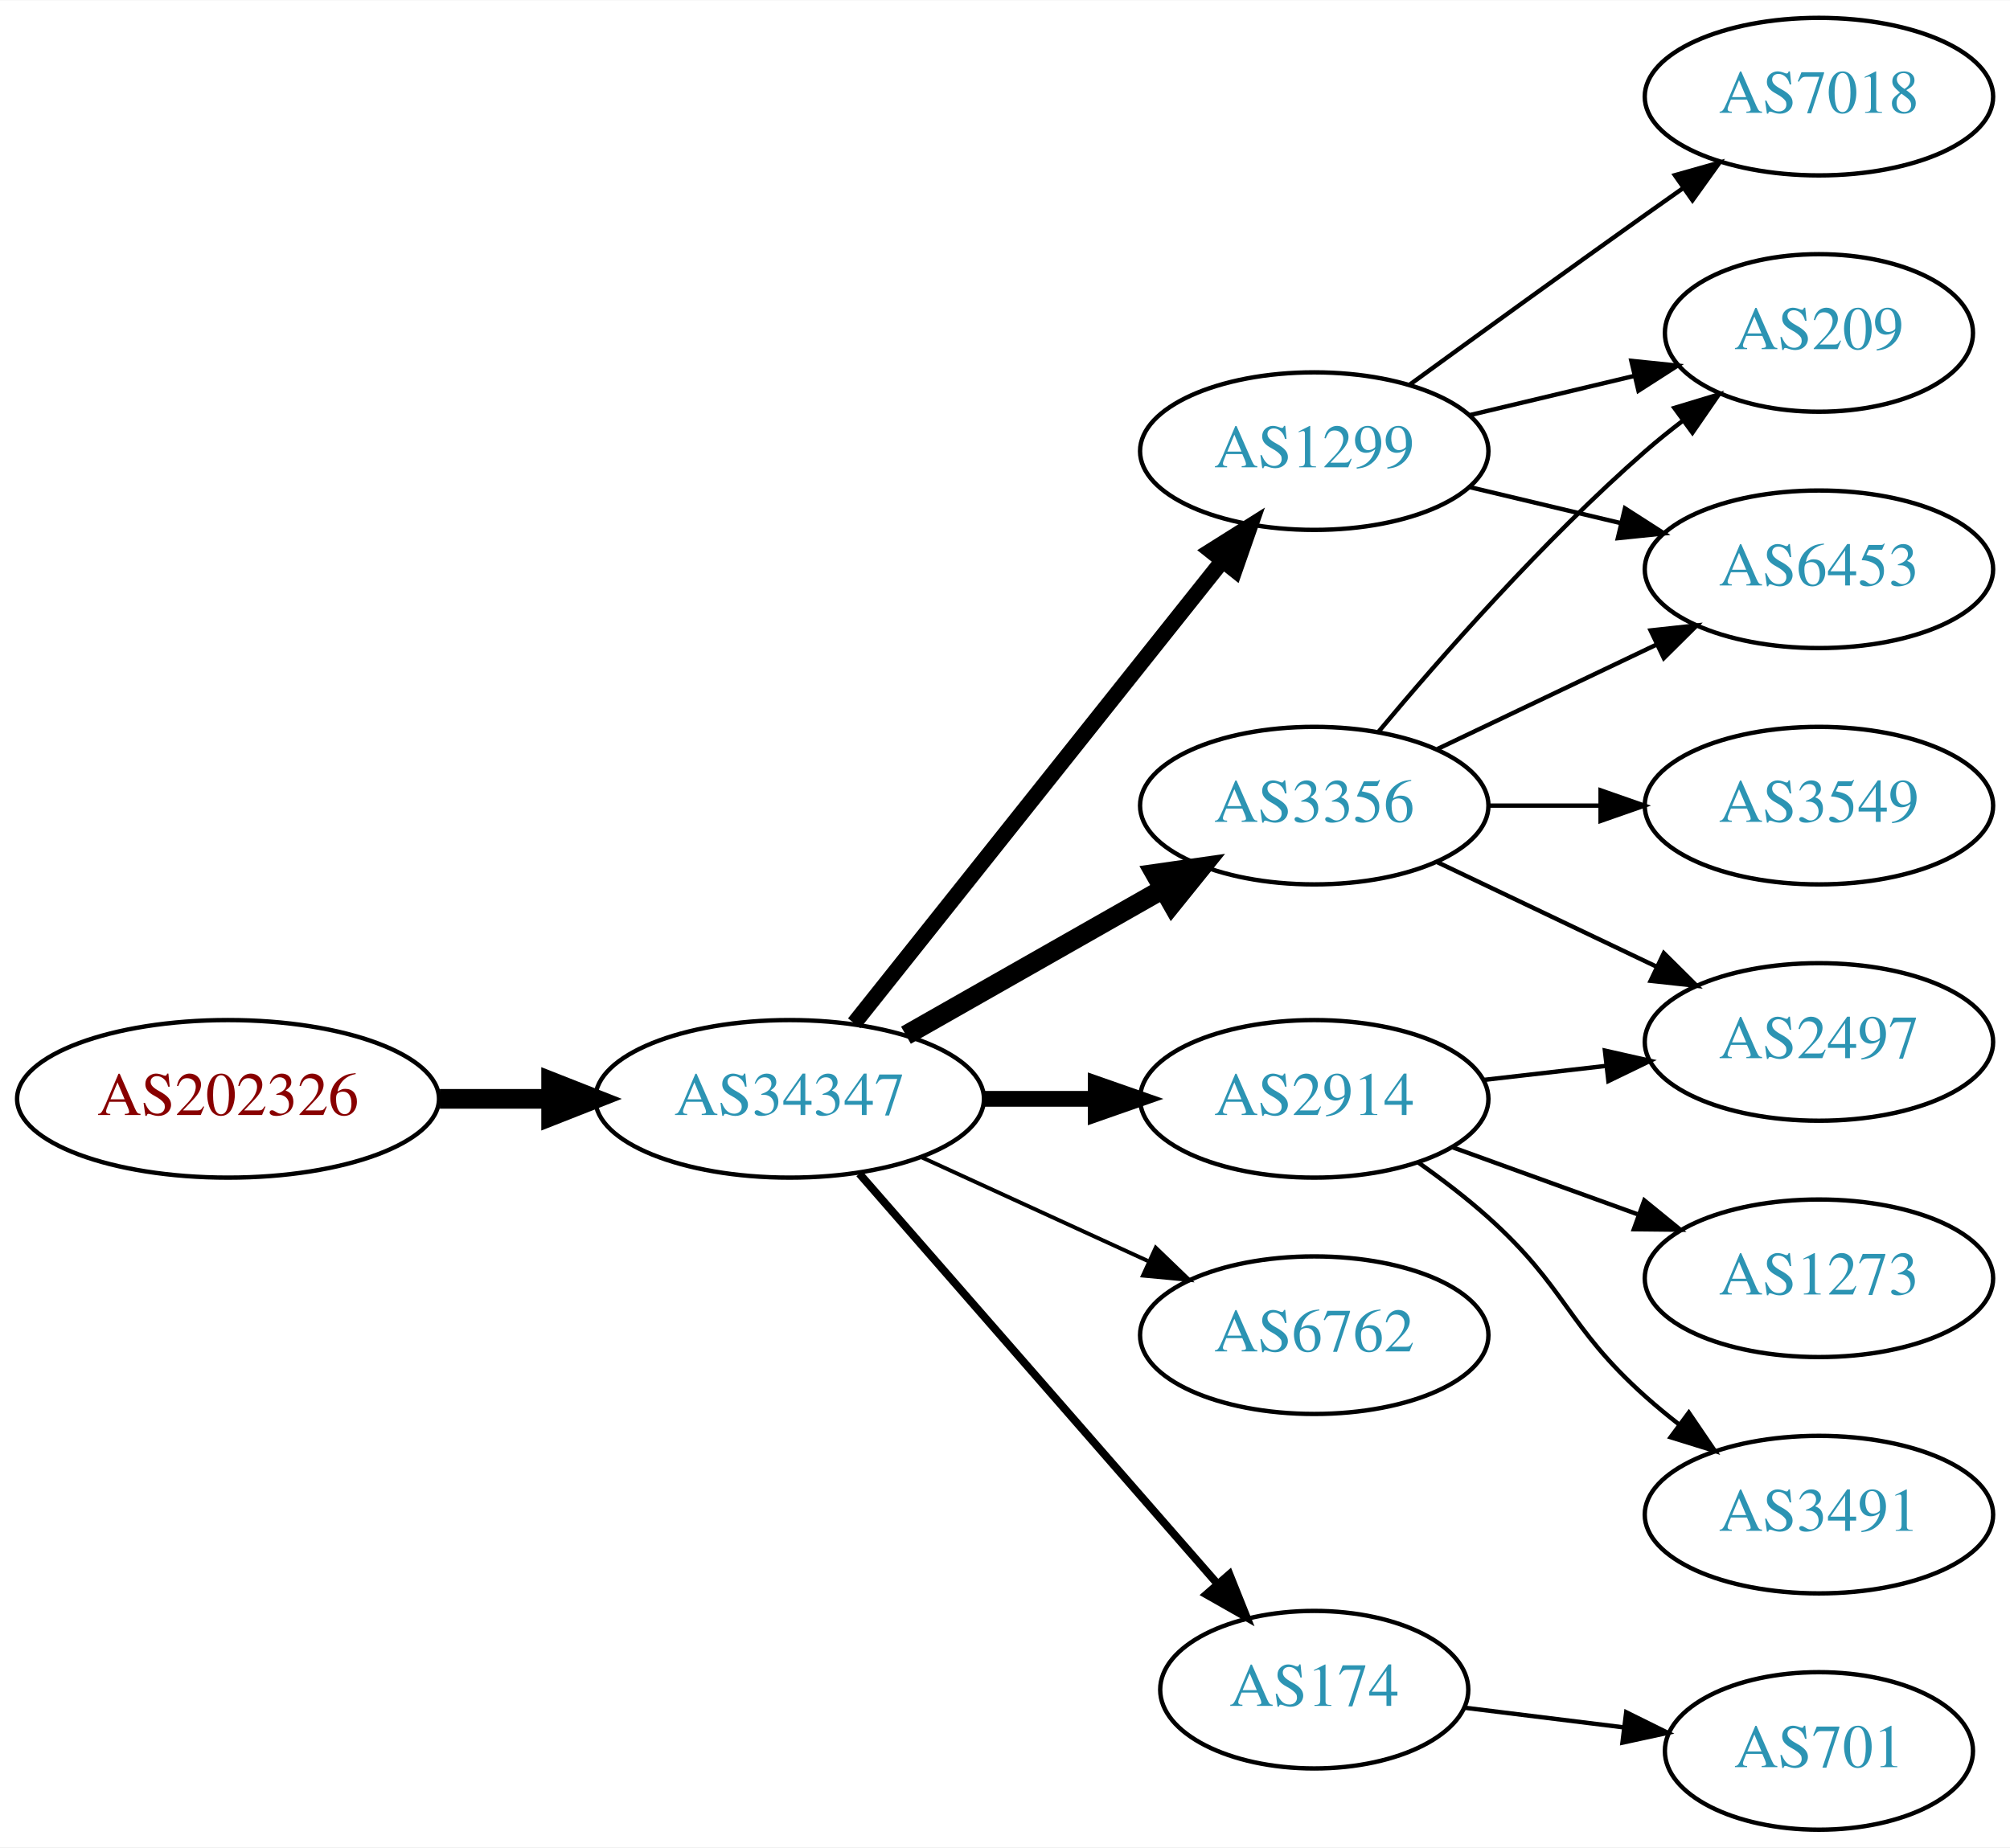
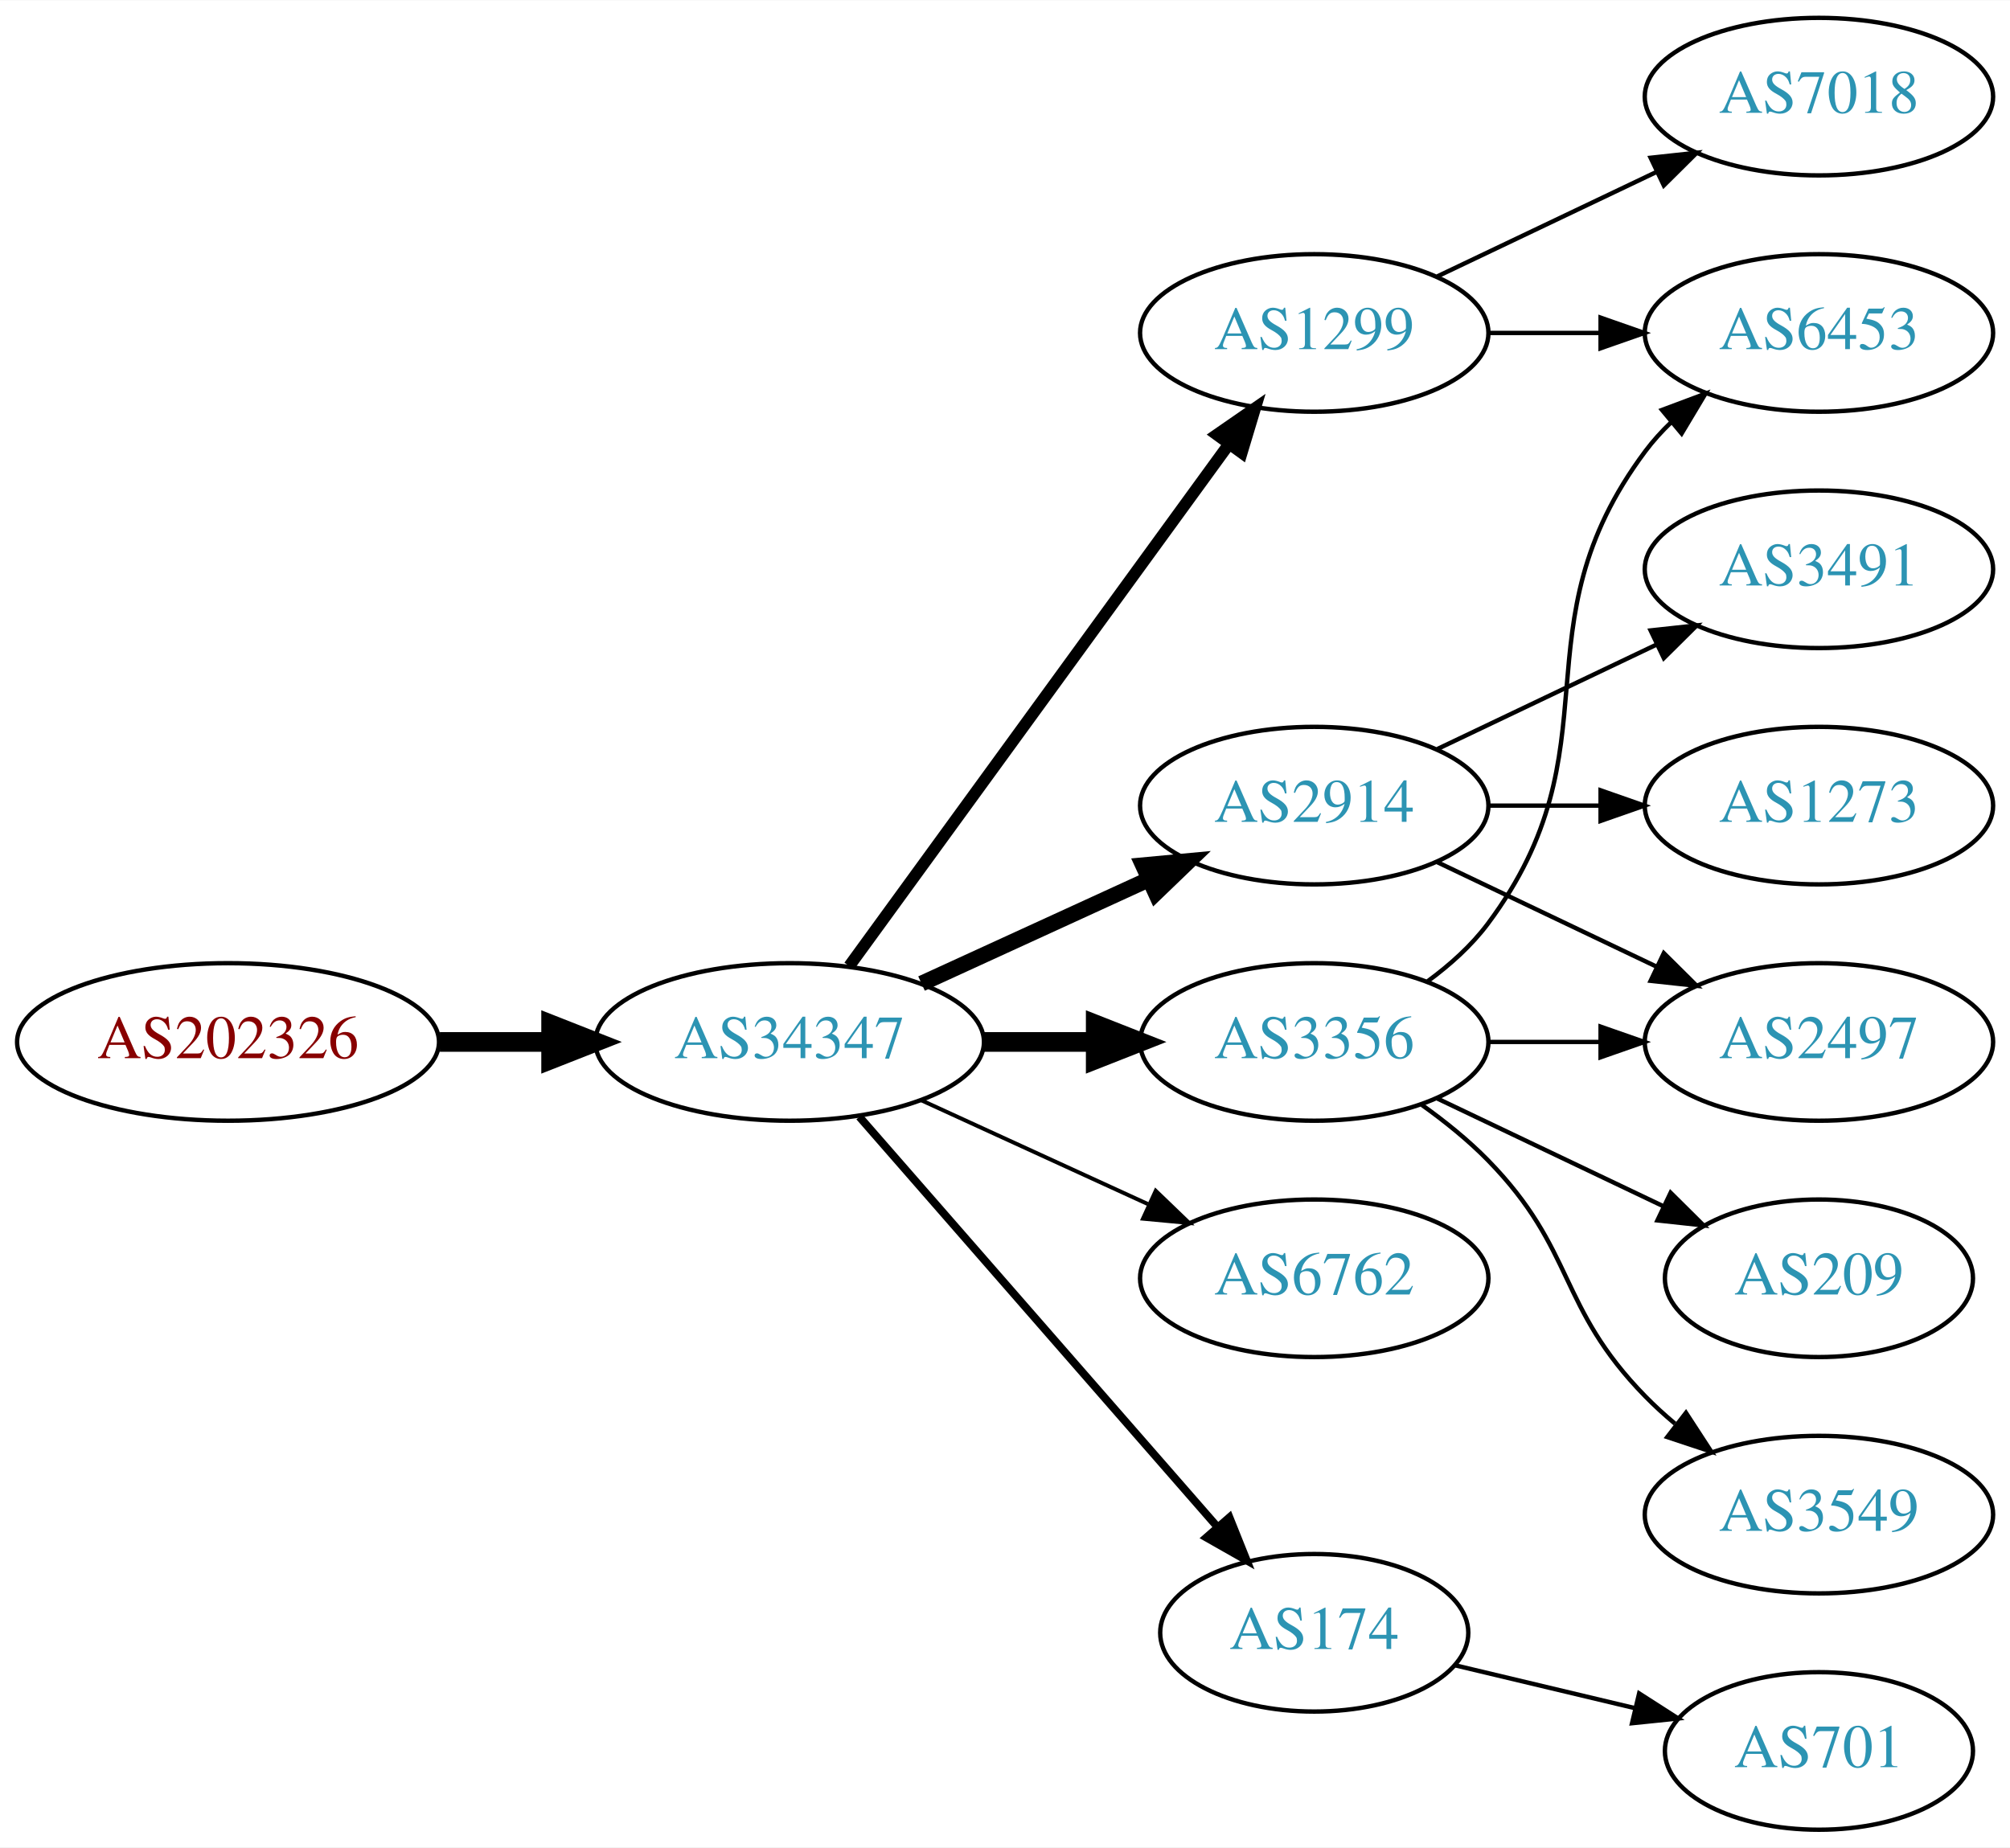
<svg xmlns="http://www.w3.org/2000/svg" xmlns:xlink="http://www.w3.org/1999/xlink" width="459pt" height="422pt" viewBox="0.00 0.00 459.17 422.00">
  <g id="graph0" class="graph" transform="scale(1 1) rotate(0) translate(4 418)">
    <polygon fill="white" stroke="none" points="-4,4 -4,-418 455.17,-418 455.17,4 -4,4" />
    <g id="node1" class="node">
      <g id="a_node1">
        <a xlink:href="/asn/202326" xlink:title="AS202326 ~ odissea [AT]">
-           <ellipse fill="#ffffff" stroke="black" cx="48.096" cy="-167" rx="48.192" ry="18" />
-           <text text-anchor="middle" x="48.096" y="-163.3" font-family="Times,serif" font-size="14.00" fill="#880000">AS202326</text>
+           <ellipse fill="#ffffff" stroke="black" cx="48.096" cy="-180" rx="48.192" ry="18" />
+           <text text-anchor="middle" x="48.096" y="-176.3" font-family="Times,serif" font-size="14.00" fill="#880000">AS202326</text>
        </a>
      </g>
    </g>
    <g id="node2" class="node">
      <g id="a_node2">
        <a xlink:href="/asn/34347" xlink:title="AS34347 ~ HALLAG Kommunal GmbH [AT]">
-           <ellipse fill="#ffffff" stroke="black" cx="176.388" cy="-167" rx="44.393" ry="18" />
-           <text text-anchor="middle" x="176.388" y="-163.3" font-family="Times,serif" font-size="14.00" fill="#2c94b3">AS34347</text>
+           <ellipse fill="#ffffff" stroke="black" cx="176.388" cy="-180" rx="44.393" ry="18" />
+           <text text-anchor="middle" x="176.388" y="-176.3" font-family="Times,serif" font-size="14.00" fill="#2c94b3">AS34347</text>
        </a>
      </g>
    </g>
    <g id="edge1" class="edge">
-       <path fill="none" stroke="black" stroke-width="4.5" d="M96.481,-167C104.742,-167 113.386,-167 121.799,-167" />
-       <polygon fill="black" stroke="black" stroke-width="4.5" points="121.904,-170.938 131.904,-167 121.904,-163.063 121.904,-170.938" />
+       <path fill="none" stroke="black" stroke-width="4.5" d="M96.481,-180C104.742,-180 113.386,-180 121.799,-180" />
+       <polygon fill="black" stroke="black" stroke-width="4.5" points="121.904,-183.938 131.904,-180 121.904,-176.063 121.904,-183.938" />
    </g>
    <g id="node3" class="node">
      <g id="a_node3">
-         <a xlink:href="/asn/3356" xlink:title="AS3356 ~ Level 3 Parent, LLC [US]">
-           <ellipse fill="#ffffff" stroke="black" cx="296.23" cy="-234" rx="39.794" ry="18" />
-           <text text-anchor="middle" x="296.23" y="-230.3" font-family="Times,serif" font-size="14.00" fill="#2c94b3">AS3356</text>
+         <a xlink:href="/asn/1299" xlink:title="AS1299 ~ Telia Carrier [EU]">
+           <ellipse fill="#ffffff" stroke="black" cx="296.23" cy="-342" rx="39.794" ry="18" />
+           <text text-anchor="middle" x="296.23" y="-338.3" font-family="Times,serif" font-size="14.00" fill="#2c94b3">AS1299</text>
        </a>
      </g>
    </g>
    <g id="edge2" class="edge">
-       <path fill="none" stroke="black" stroke-width="4.5" d="M202.958,-181.538C220.177,-191.328 243.062,-204.34 261.733,-214.955" />
-       <polygon fill="black" stroke="black" stroke-width="4.5" points="259.878,-218.43 270.517,-219.95 263.77,-211.584 259.878,-218.43" />
+       <path fill="none" stroke="black" stroke-width="2.7" d="M189.999,-197.337C210.82,-225.96 252.482,-283.233 276.671,-316.486" />
+       <polygon fill="black" stroke="black" stroke-width="2.7" points="273.997,-318.76 282.71,-324.788 279.657,-314.642 273.997,-318.76" />
    </g>
    <g id="node4" class="node">
      <g id="a_node4">
-         <a xlink:href="/asn/6762" xlink:title="AS6762 ~ TELECOM ITALIA SPARKLE S.p.A. [IT]">
-           <ellipse fill="#ffffff" stroke="black" cx="296.23" cy="-113" rx="39.794" ry="18" />
-           <text text-anchor="middle" x="296.23" y="-109.3" font-family="Times,serif" font-size="14.00" fill="#2c94b3">AS6762</text>
+         <a xlink:href="/asn/2914" xlink:title="AS2914 ~ NTT America, Inc. [US]">
+           <ellipse fill="#ffffff" stroke="black" cx="296.23" cy="-234" rx="39.794" ry="18" />
+           <text text-anchor="middle" x="296.23" y="-230.3" font-family="Times,serif" font-size="14.00" fill="#2c94b3">AS2914</text>
        </a>
      </g>
    </g>
    <g id="edge3" class="edge">
-       <path fill="none" stroke="black" stroke-width="0.9" d="M206.517,-153.652C222.128,-146.498 241.526,-137.609 258.198,-129.97" />
-       <polygon fill="black" stroke="black" stroke-width="0.9" points="260.017,-132.986 267.65,-125.638 257.101,-126.622 260.017,-132.986" />
+       <path fill="none" stroke="black" stroke-width="3.6" d="M206.517,-193.348C222.128,-200.502 241.526,-209.391 258.198,-217.03" />
+       <polygon fill="black" stroke="black" stroke-width="3.6" points="257.101,-220.378 267.65,-221.362 260.017,-214.014 257.101,-220.378" />
    </g>
    <g id="node5" class="node">
      <g id="a_node5">
-         <a xlink:href="/asn/1299" xlink:title="AS1299 ~ Telia Carrier [EU]">
-           <ellipse fill="#ffffff" stroke="black" cx="296.23" cy="-315" rx="39.794" ry="18" />
-           <text text-anchor="middle" x="296.23" y="-311.3" font-family="Times,serif" font-size="14.00" fill="#2c94b3">AS1299</text>
+         <a xlink:href="/asn/3356" xlink:title="AS3356 ~ Level 3 Parent, LLC [US]">
+           <ellipse fill="#ffffff" stroke="black" cx="296.23" cy="-180" rx="39.794" ry="18" />
+           <text text-anchor="middle" x="296.23" y="-176.3" font-family="Times,serif" font-size="14.00" fill="#2c94b3">AS3356</text>
        </a>
      </g>
    </g>
    <g id="edge4" class="edge">
-       <path fill="none" stroke="black" stroke-width="3.6" d="M191.136,-184.267C211.892,-210.334 251.337,-259.874 275.261,-289.921" />
-       <polygon fill="black" stroke="black" stroke-width="3.6" points="272.602,-292.2 281.569,-297.843 278.078,-287.84 272.602,-292.2" />
+       <path fill="none" stroke="black" stroke-width="4.5" d="M220.599,-180C228.911,-180 237.674,-180 246.156,-180" />
+       <polygon fill="black" stroke="black" stroke-width="4.5" points="246.315,-183.938 256.315,-180 246.315,-176.063 246.315,-183.938" />
    </g>
    <g id="node6" class="node">
      <g id="a_node6">
-         <a xlink:href="/asn/174" xlink:title="AS174 ~ Cogent Communications [US]">
-           <ellipse fill="#ffffff" stroke="black" cx="296.23" cy="-32" rx="35.194" ry="18" />
-           <text text-anchor="middle" x="296.23" y="-28.3" font-family="Times,serif" font-size="14.00" fill="#2c94b3">AS174</text>
+         <a xlink:href="/asn/6762" xlink:title="AS6762 ~ TELECOM ITALIA SPARKLE S.p.A. [IT]">
+           <ellipse fill="#ffffff" stroke="black" cx="296.23" cy="-126" rx="39.794" ry="18" />
+           <text text-anchor="middle" x="296.23" y="-122.3" font-family="Times,serif" font-size="14.00" fill="#2c94b3">AS6762</text>
        </a>
      </g>
    </g>
    <g id="edge5" class="edge">
-       <path fill="none" stroke="black" stroke-width="1.8" d="M192.312,-149.902C212.967,-126.24 250.38,-83.38 273.956,-56.371" />
-       <polygon fill="black" stroke="black" stroke-width="1.8" points="276.856,-58.372 280.795,-48.537 271.582,-53.769 276.856,-58.372" />
+       <path fill="none" stroke="black" stroke-width="0.9" d="M206.517,-166.652C222.128,-159.498 241.526,-150.609 258.198,-142.97" />
+       <polygon fill="black" stroke="black" stroke-width="0.9" points="260.017,-145.986 267.65,-138.638 257.101,-139.622 260.017,-145.986" />
    </g>
    <g id="node7" class="node">
      <g id="a_node7">
-         <a xlink:href="/asn/2914" xlink:title="AS2914 ~ NTT America, Inc. [US]">
-           <ellipse fill="#ffffff" stroke="black" cx="296.23" cy="-167" rx="39.794" ry="18" />
-           <text text-anchor="middle" x="296.23" y="-163.3" font-family="Times,serif" font-size="14.00" fill="#2c94b3">AS2914</text>
+         <a xlink:href="/asn/174" xlink:title="AS174 ~ Cogent Communications [US]">
+           <ellipse fill="#ffffff" stroke="black" cx="296.23" cy="-45" rx="35.194" ry="18" />
+           <text text-anchor="middle" x="296.23" y="-41.3" font-family="Times,serif" font-size="14.00" fill="#2c94b3">AS174</text>
        </a>
      </g>
    </g>
    <g id="edge6" class="edge">
-       <path fill="none" stroke="black" stroke-width="3.6" d="M220.599,-167C228.911,-167 237.674,-167 246.156,-167" />
-       <polygon fill="black" stroke="black" stroke-width="3.6" points="246.315,-170.5 256.315,-167 246.315,-163.5 246.315,-170.5" />
+       <path fill="none" stroke="black" stroke-width="1.8" d="M192.312,-162.902C212.967,-139.24 250.38,-96.38 273.956,-69.371" />
+       <polygon fill="black" stroke="black" stroke-width="1.8" points="276.856,-71.372 280.795,-61.537 271.582,-66.769 276.856,-71.372" />
    </g>
-     <g id="node8" class="node">
-       <g id="a_node8">
-         <a xlink:href="/asn/209" xlink:title="AS209 ~ CenturyLink Communications, LLC [US]">
-           <ellipse fill="#ffffff" stroke="black" cx="411.523" cy="-342" rx="35.194" ry="18" />
-           <text text-anchor="middle" x="411.523" y="-338.3" font-family="Times,serif" font-size="14.00" fill="#2c94b3">AS209</text>
+     <g id="node11" class="node">
+       <g id="a_node11">
+         <a xlink:href="/asn/7018" xlink:title="AS7018 ~ AT&amp;T Services, Inc. [US]">
+           <ellipse fill="#ffffff" stroke="black" cx="411.523" cy="-396" rx="39.794" ry="18" />
+           <text text-anchor="middle" x="411.523" y="-392.3" font-family="Times,serif" font-size="14.00" fill="#2c94b3">AS7018</text>
+         </a>
+       </g>
+     </g>
+     <g id="edge10" class="edge">
+       <path fill="none" stroke="black" d="M324.367,-354.934C339.361,-362.081 358.182,-371.052 374.405,-378.785" />
+       <polygon fill="black" stroke="black" points="373.075,-382.028 383.608,-383.171 376.087,-375.709 373.075,-382.028" />
+     </g>
+     <g id="node12" class="node">
+       <g id="a_node12">
+         <a xlink:href="/asn/6453" xlink:title="AS6453 ~ TATA COMMUNICATIONS (AMERICA) INC [US]">
+           <ellipse fill="#ffffff" stroke="black" cx="411.523" cy="-342" rx="39.794" ry="18" />
+           <text text-anchor="middle" x="411.523" y="-338.3" font-family="Times,serif" font-size="14.00" fill="#2c94b3">AS6453</text>
        </a>
      </g>
    </g>
    <g id="edge11" class="edge">
-       <path fill="none" stroke="black" d="M310.86,-250.817C325.143,-267.929 348.689,-294.745 371.877,-315 374.546,-317.332 377.419,-319.648 380.35,-321.886" />
-       <polygon fill="black" stroke="black" points="378.5,-324.87 388.641,-327.939 382.627,-319.216 378.5,-324.87" />
+       <path fill="none" stroke="black" d="M335.902,-342C344.105,-342 352.869,-342 361.401,-342" />
+       <polygon fill="black" stroke="black" points="361.641,-345.5 371.641,-342 361.641,-338.5 361.641,-345.5" />
+     </g>
+     <g id="node8" class="node">
+       <g id="a_node8">
+         <a xlink:href="/asn/3491" xlink:title="AS3491 ~ PCCW Global, Inc. [US]">
+           <ellipse fill="#ffffff" stroke="black" cx="411.523" cy="-288" rx="39.794" ry="18" />
+           <text text-anchor="middle" x="411.523" y="-284.3" font-family="Times,serif" font-size="14.00" fill="#2c94b3">AS3491</text>
+         </a>
+       </g>
+     </g>
+     <g id="edge7" class="edge">
+       <path fill="none" stroke="black" d="M324.367,-246.934C339.361,-254.081 358.182,-263.052 374.405,-270.785" />
+       <polygon fill="black" stroke="black" points="373.075,-274.028 383.608,-275.171 376.087,-267.709 373.075,-274.028" />
    </g>
    <g id="node9" class="node">
      <g id="a_node9">
-         <a xlink:href="/asn/6453" xlink:title="AS6453 ~ TATA COMMUNICATIONS (AMERICA) INC [US]">
-           <ellipse fill="#ffffff" stroke="black" cx="411.523" cy="-288" rx="39.794" ry="18" />
-           <text text-anchor="middle" x="411.523" y="-284.3" font-family="Times,serif" font-size="14.00" fill="#2c94b3">AS6453</text>
+         <a xlink:href="/asn/1273" xlink:title="AS1273 ~ Vodafone Group PLC [EU]">
+           <ellipse fill="#ffffff" stroke="black" cx="411.523" cy="-234" rx="39.794" ry="18" />
+           <text text-anchor="middle" x="411.523" y="-230.3" font-family="Times,serif" font-size="14.00" fill="#2c94b3">AS1273</text>
        </a>
      </g>
    </g>
-     <g id="edge14" class="edge">
-       <path fill="none" stroke="black" d="M324.367,-246.934C339.361,-254.081 358.182,-263.052 374.405,-270.785" />
-       <polygon fill="black" stroke="black" points="373.075,-274.028 383.608,-275.171 376.087,-267.709 373.075,-274.028" />
+     <g id="edge8" class="edge">
+       <path fill="none" stroke="black" d="M335.902,-234C344.105,-234 352.869,-234 361.401,-234" />
+       <polygon fill="black" stroke="black" points="361.641,-237.5 371.641,-234 361.641,-230.5 361.641,-237.5" />
    </g>
-     <g id="node12" class="node">
-       <g id="a_node12">
+     <g id="node10" class="node">
+       <g id="a_node10">
        <a xlink:href="/asn/2497" xlink:title="AS2497 ~ Internet Initiative Japan Inc. [JP]">
          <ellipse fill="#ffffff" stroke="black" cx="411.523" cy="-180" rx="39.794" ry="18" />
          <text text-anchor="middle" x="411.523" y="-176.3" font-family="Times,serif" font-size="14.00" fill="#2c94b3">AS2497</text>
        </a>
      </g>
    </g>
-     <g id="edge12" class="edge">
+     <g id="edge9" class="edge">
      <path fill="none" stroke="black" d="M324.367,-221.066C339.361,-213.919 358.182,-204.948 374.405,-197.215" />
      <polygon fill="black" stroke="black" points="376.087,-200.291 383.608,-192.829 373.075,-193.972 376.087,-200.291" />
    </g>
+     <g id="edge13" class="edge">
+       <path fill="none" stroke="black" d="M335.902,-180C344.105,-180 352.869,-180 361.401,-180" />
+       <polygon fill="black" stroke="black" points="361.641,-183.5 371.641,-180 361.641,-176.5 361.641,-183.5" />
+     </g>
+     <g id="edge12" class="edge">
+       <path fill="none" stroke="black" d="M322.161,-193.882C327.237,-197.611 332.155,-202.016 335.877,-207 366.148,-247.542 341.605,-274.458 371.877,-315 373.621,-317.336 375.628,-319.545 377.792,-321.617" />
+       <polygon fill="black" stroke="black" points="375.67,-324.405 385.592,-328.118 380.151,-319.027 375.67,-324.405" />
+     </g>
    <g id="node13" class="node">
      <g id="a_node13">
-         <a xlink:href="/asn/3549" xlink:title="AS3549 ~ Level 3 Parent, LLC [US]">
-           <ellipse fill="#ffffff" stroke="black" cx="411.523" cy="-234" rx="39.794" ry="18" />
-           <text text-anchor="middle" x="411.523" y="-230.3" font-family="Times,serif" font-size="14.00" fill="#2c94b3">AS3549</text>
+         <a xlink:href="/asn/209" xlink:title="AS209 ~ CenturyLink Communications, LLC [US]">
+           <ellipse fill="#ffffff" stroke="black" cx="411.523" cy="-126" rx="35.194" ry="18" />
+           <text text-anchor="middle" x="411.523" y="-122.3" font-family="Times,serif" font-size="14.00" fill="#2c94b3">AS209</text>
        </a>
      </g>
    </g>
-     <g id="edge13" class="edge">
-       <path fill="none" stroke="black" d="M335.902,-234C344.105,-234 352.869,-234 361.401,-234" />
-       <polygon fill="black" stroke="black" points="361.641,-237.5 371.641,-234 361.641,-230.5 361.641,-237.5" />
+     <g id="edge14" class="edge">
+       <path fill="none" stroke="black" d="M324.367,-167.066C339.798,-159.71 359.284,-150.423 375.819,-142.541" />
+       <polygon fill="black" stroke="black" points="377.64,-145.551 385.161,-138.089 374.628,-139.232 377.64,-145.551" />
    </g>
-     <g id="edge7" class="edge">
-       <path fill="none" stroke="black" d="M331.837,-323.248C343.632,-326.058 356.937,-329.229 369.204,-332.153" />
-       <polygon fill="black" stroke="black" points="368.67,-335.624 379.209,-334.537 370.293,-328.814 368.67,-335.624" />
-     </g>
-     <g id="edge8" class="edge">
-       <path fill="none" stroke="black" d="M331.837,-306.752C342.709,-304.162 354.863,-301.265 366.305,-298.538" />
-       <polygon fill="black" stroke="black" points="367.212,-301.92 376.128,-296.197 365.589,-295.111 367.212,-301.92" />
-     </g>
-     <g id="node10" class="node">
-       <g id="a_node10">
-         <a xlink:href="/asn/7018" xlink:title="AS7018 ~ ATT-INTERNET4 [US]">
-           <ellipse fill="#ffffff" stroke="black" cx="411.523" cy="-396" rx="39.794" ry="18" />
-           <text text-anchor="middle" x="411.523" y="-392.3" font-family="Times,serif" font-size="14.00" fill="#2c94b3">AS7018</text>
+     <g id="node14" class="node">
+       <g id="a_node14">
+         <a xlink:href="/asn/3549" xlink:title="AS3549 ~ Level 3 Parent, LLC [US]">
+           <ellipse fill="#ffffff" stroke="black" cx="411.523" cy="-72" rx="39.794" ry="18" />
+           <text text-anchor="middle" x="411.523" y="-68.3" font-family="Times,serif" font-size="14.00" fill="#2c94b3">AS3549</text>
        </a>
      </g>
    </g>
-     <g id="edge9" class="edge">
-       <path fill="none" stroke="black" d="M318.078,-330.222C333.012,-341.091 353.626,-356.025 371.877,-369 374.697,-371.005 377.64,-373.085 380.588,-375.159" />
-       <polygon fill="black" stroke="black" points="378.616,-378.05 388.813,-380.926 382.634,-372.319 378.616,-378.05" />
+     <g id="edge15" class="edge">
+       <path fill="none" stroke="black" d="M320.824,-165.611C326.08,-161.852 331.412,-157.563 335.877,-153 356.049,-132.383 351.704,-119.617 371.877,-99 373.969,-96.861 376.253,-94.782 378.63,-92.79" />
+       <polygon fill="black" stroke="black" points="381.148,-95.268 386.929,-86.389 376.873,-89.725 381.148,-95.268" />
    </g>
-     <g id="node11" class="node">
-       <g id="a_node11">
+     <g id="node15" class="node">
+       <g id="a_node15">
        <a xlink:href="/asn/701" xlink:title="AS701 ~ UUNET [US]">
          <ellipse fill="#ffffff" stroke="black" cx="411.523" cy="-18" rx="35.194" ry="18" />
          <text text-anchor="middle" x="411.523" y="-14.3" font-family="Times,serif" font-size="14.00" fill="#2c94b3">AS701</text>
        </a>
      </g>
    </g>
-     <g id="edge10" class="edge">
-       <path fill="none" stroke="black" d="M330.609,-27.875C341.917,-26.478 354.723,-24.895 366.717,-23.413" />
-       <polygon fill="black" stroke="black" points="367.496,-26.844 376.991,-22.144 366.638,-19.896 367.496,-26.844" />
-     </g>
-     <g id="edge17" class="edge">
-       <path fill="none" stroke="black" d="M334.955,-171.329C343.937,-172.359 353.635,-173.472 362.993,-174.546" />
-       <polygon fill="black" stroke="black" points="362.629,-178.027 372.963,-175.69 363.427,-171.073 362.629,-178.027" />
-     </g>
-     <g id="node14" class="node">
-       <g id="a_node14">
-         <a xlink:href="/asn/1273" xlink:title="AS1273 ~ Vodafone Group PLC [EU]">
-           <ellipse fill="#ffffff" stroke="black" cx="411.523" cy="-126" rx="39.794" ry="18" />
-           <text text-anchor="middle" x="411.523" y="-122.3" font-family="Times,serif" font-size="14.00" fill="#2c94b3">AS1273</text>
-         </a>
-       </g>
-     </g>
-     <g id="edge15" class="edge">
-       <path fill="none" stroke="black" d="M327.889,-155.905C340.861,-151.21 356.155,-145.676 370.035,-140.652" />
-       <polygon fill="black" stroke="black" points="371.628,-143.798 379.84,-137.104 369.246,-137.216 371.628,-143.798" />
-     </g>
-     <g id="node15" class="node">
-       <g id="a_node15">
-         <a xlink:href="/asn/3491" xlink:title="AS3491 ~ PCCW Global, Inc. [US]">
-           <ellipse fill="#ffffff" stroke="black" cx="411.523" cy="-72" rx="39.794" ry="18" />
-           <text text-anchor="middle" x="411.523" y="-68.3" font-family="Times,serif" font-size="14.00" fill="#2c94b3">AS3491</text>
-         </a>
-       </g>
-     </g>
    <g id="edge16" class="edge">
-       <path fill="none" stroke="black" d="M319.995,-152.454C325.394,-148.641 330.997,-144.367 335.877,-140 353.946,-123.828 353.807,-115.172 371.877,-99 374.316,-96.817 376.937,-94.656 379.623,-92.565" />
-       <polygon fill="black" stroke="black" points="381.801,-95.307 387.758,-86.546 377.638,-89.68 381.801,-95.307" />
+       <path fill="none" stroke="black" d="M328.488,-37.551C341.118,-34.541 355.872,-31.024 369.358,-27.811" />
+       <polygon fill="black" stroke="black" points="370.451,-31.148 379.367,-25.425 368.828,-24.339 370.451,-31.148" />
    </g>
  </g>
</svg>
